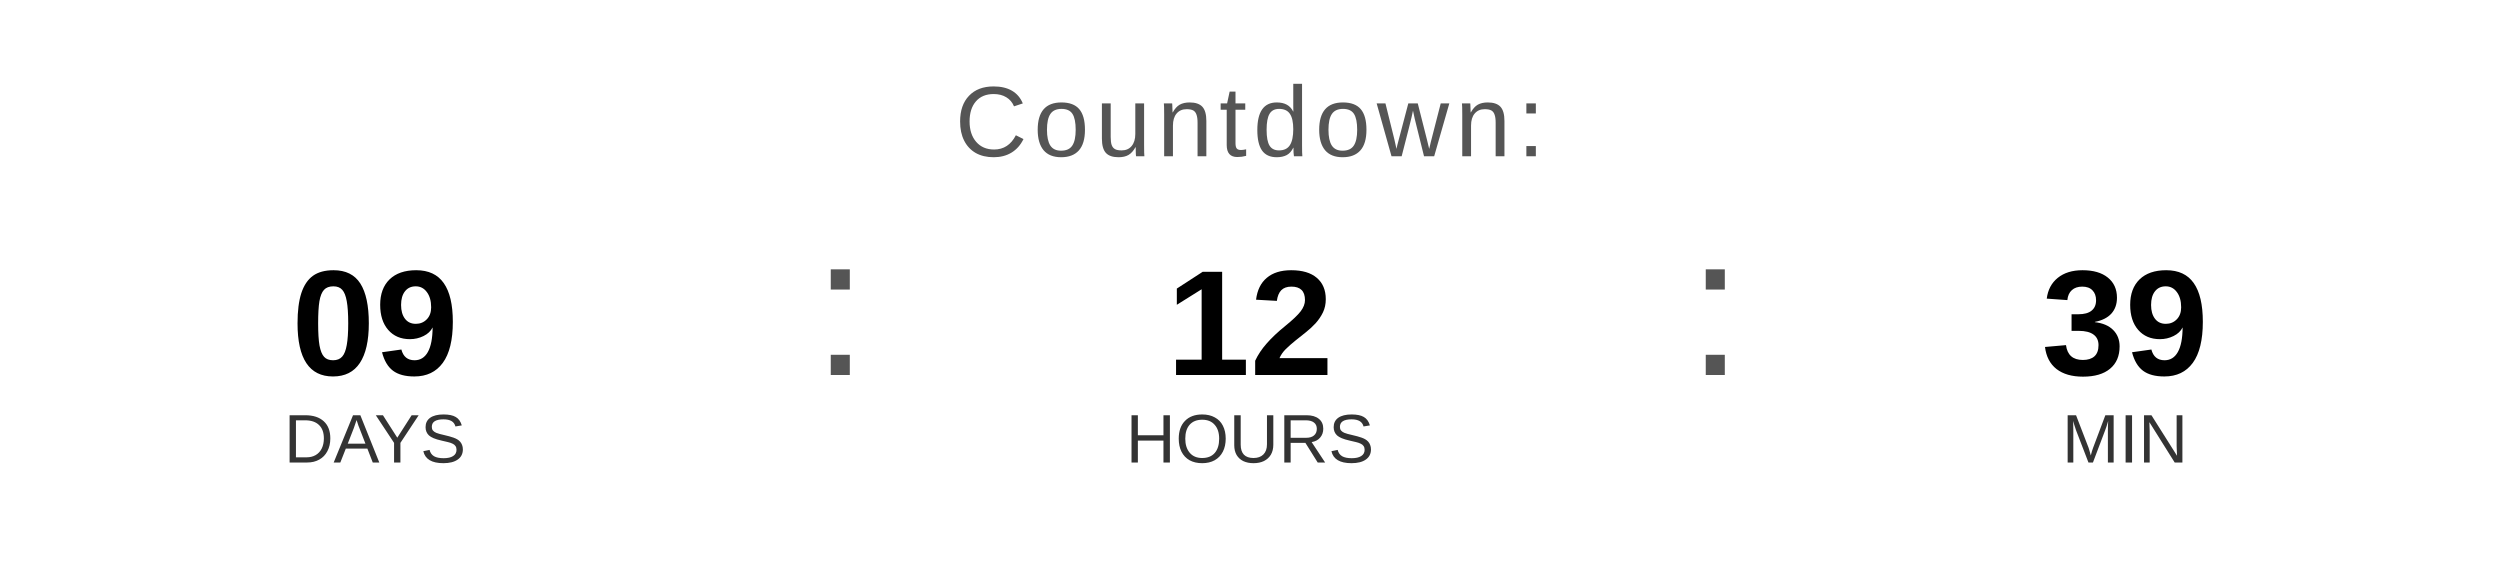
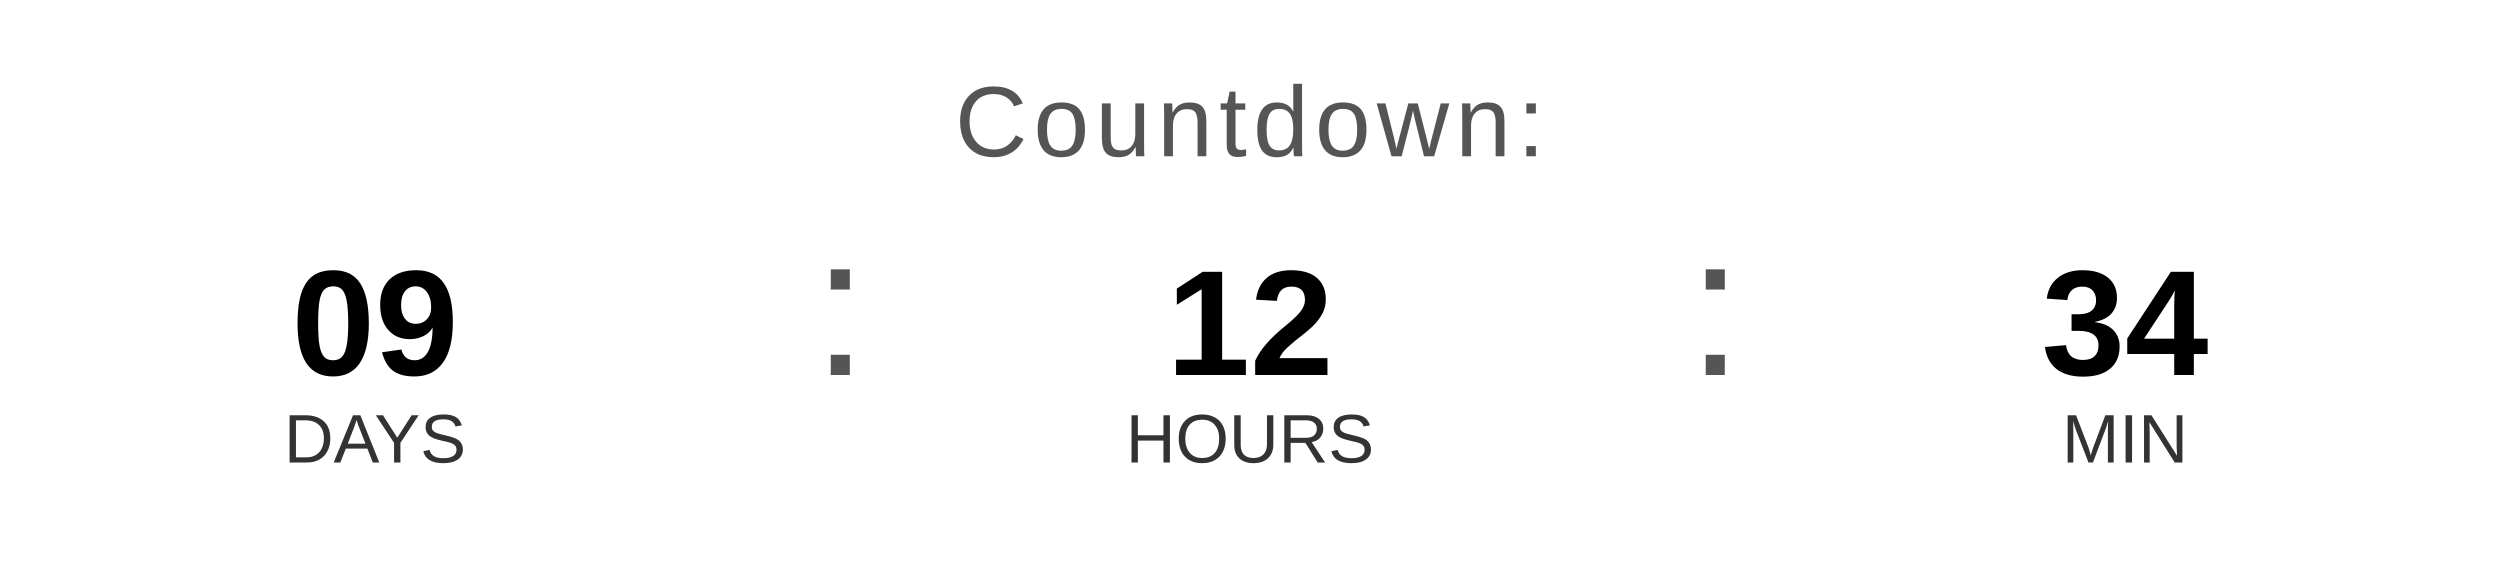
<svg xmlns="http://www.w3.org/2000/svg" width="400" height="90" viewBox="0 0 400 90">
  <text x="200" y="25" font-family="Arial, Helvetica, sans-serif" font-size="16" fill="#555555" text-anchor="middle" letter-spacing="1">
    Countdown:
  </text>
  <text x="60" y="60" font-family="Arial, Helvetica, sans-serif" font-size="24" font-weight="bold" fill="#000000" text-anchor="middle">09</text>
  <text x="60" y="74" font-family="Arial, Helvetica, sans-serif" font-size="11" fill="#333333" text-anchor="middle">DAYS</text>
  <text x="130" y="60" font-family="Arial, sans-serif" font-size="32" fill="#555555">:</text>
  <text x="200" y="60" font-family="Arial, Helvetica, sans-serif" font-size="24" font-weight="bold" fill="#000000" text-anchor="middle">12</text>
  <text x="200" y="74" font-family="Arial, Helvetica, sans-serif" font-size="11" fill="#333333" text-anchor="middle">HOURS</text>
  <text x="270" y="60" font-family="Arial, sans-serif" font-size="32" fill="#555555">:</text>
-   <text x="340" y="60" font-family="Arial, Helvetica, sans-serif" font-size="24" font-weight="bold" fill="#000000" text-anchor="middle">39</text>
+   <text x="340" y="60" font-family="Arial, Helvetica, sans-serif" font-size="24" font-weight="bold" fill="#000000" text-anchor="middle">34</text>
  <text x="340" y="74" font-family="Arial, Helvetica, sans-serif" font-size="11" fill="#333333" text-anchor="middle">MIN</text>
</svg>
